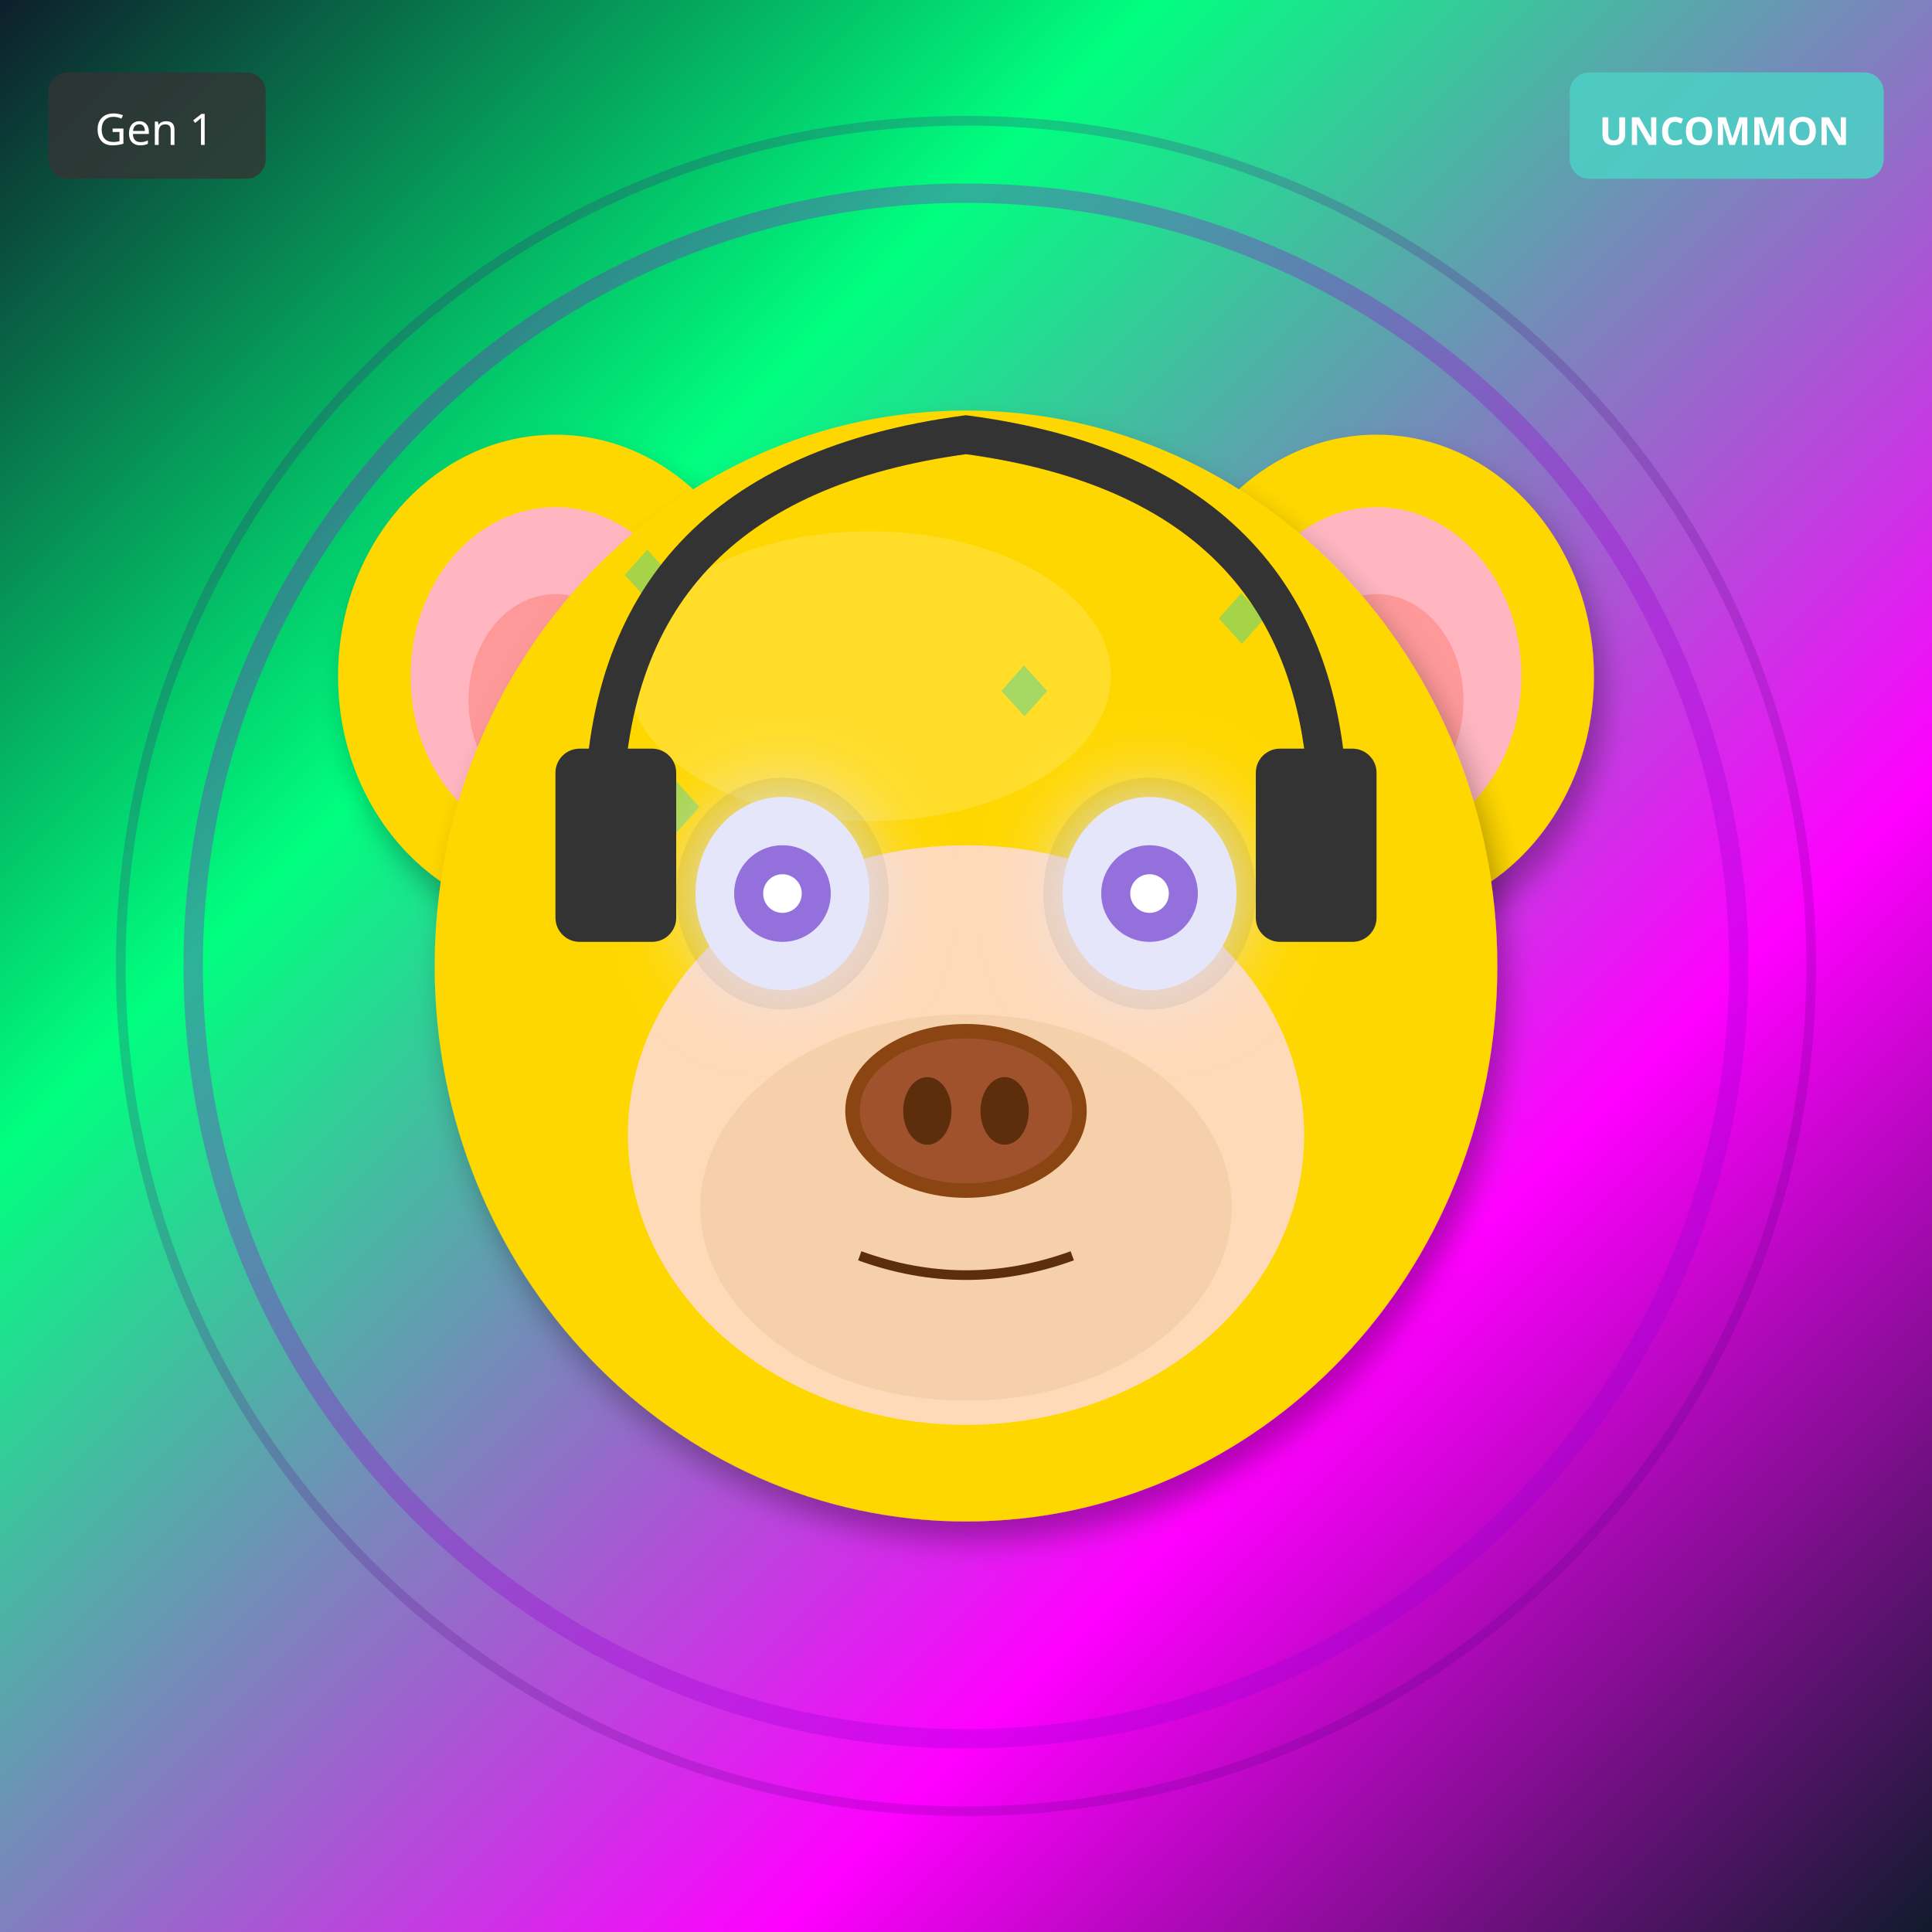
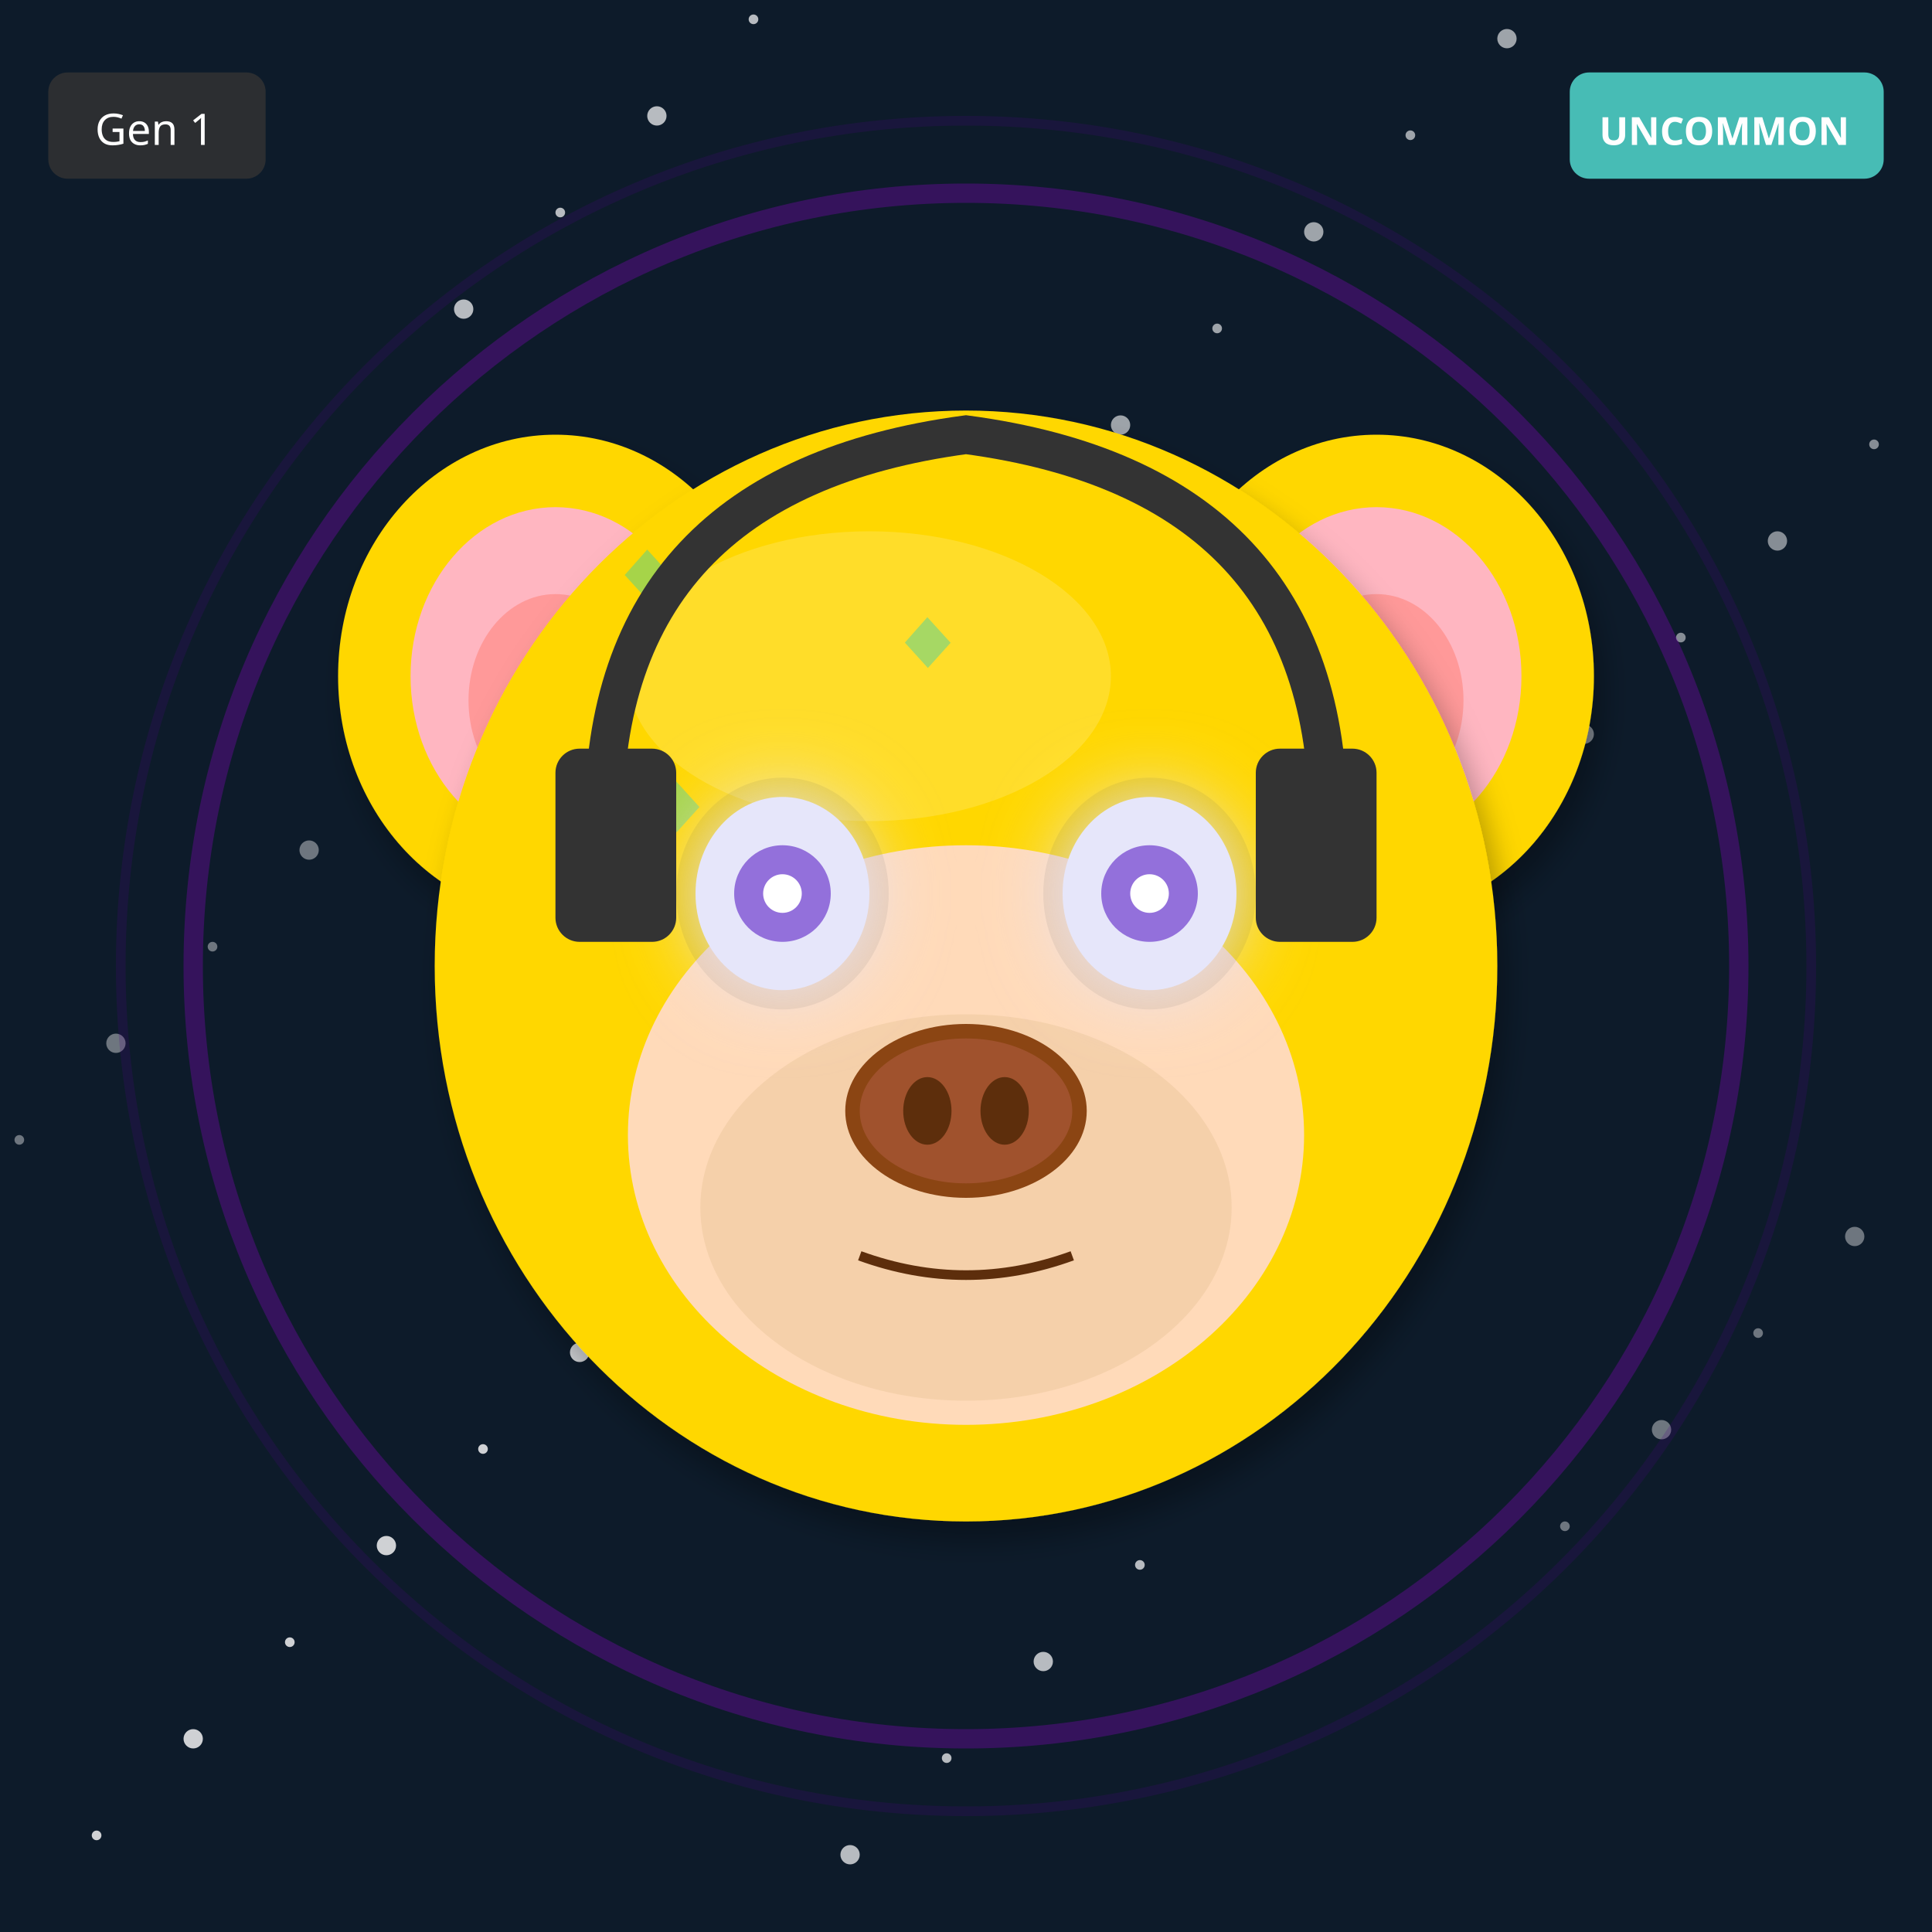
<svg xmlns="http://www.w3.org/2000/svg" width="400" height="400" viewBox="0 0 400 400">
  <defs>
    <filter id="shadow" x="-20%" y="-20%" width="140%" height="140%">
      <feDropShadow dx="2" dy="4" stdDeviation="3" flood-opacity="0.3" />
    </filter>
    <filter id="glow" x="-50%" y="-50%" width="200%" height="200%">
      <feGaussianBlur stdDeviation="8" result="blur" />
      <feMerge>
        <feMergeNode in="blur" />
        <feMergeNode in="SourceGraphic" />
      </feMerge>
    </filter>
    <linearGradient id="rainbow-body" x1="0%" y1="0%" x2="100%" y2="100%">
      <stop offset="0%" stop-color="#FF6B6B" />
      <stop offset="25%" stop-color="#FFE66D" />
      <stop offset="50%" stop-color="#4ECDC4" />
      <stop offset="75%" stop-color="#45B7D1" />
      <stop offset="100%" stop-color="#DDA0DD" />
    </linearGradient>
    <radialGradient id="galaxy-body" cx="30%" cy="30%">
      <stop offset="0%" stop-color="#E6E6FA" />
      <stop offset="50%" stop-color="#9370DB" />
      <stop offset="100%" stop-color="#1A0033" />
    </radialGradient>
    <linearGradient id="holo-body" x1="0%" y1="0%" x2="100%" y2="100%">
      <stop offset="0%" stop-color="#FF00FF" />
      <stop offset="50%" stop-color="#00FFFF" />
      <stop offset="100%" stop-color="#FFFF00" />
    </linearGradient>
    <linearGradient id="sky-gradient" x1="0%" y1="0%" x2="0%" y2="100%">
      <stop offset="0%" stop-color="#87CEEB" />
      <stop offset="100%" stop-color="#E0F4FF" />
    </linearGradient>
    <linearGradient id="grass-gradient" x1="0%" y1="0%" x2="0%" y2="100%">
      <stop offset="0%" stop-color="#90EE90" />
      <stop offset="100%" stop-color="#228B22" />
    </linearGradient>
    <linearGradient id="sunset-gradient" x1="0%" y1="0%" x2="0%" y2="100%">
      <stop offset="0%" stop-color="#FF6B6B" />
      <stop offset="50%" stop-color="#FFE66D" />
      <stop offset="100%" stop-color="#4ECDC4" />
    </linearGradient>
    <linearGradient id="aurora-gradient" x1="0%" y1="0%" x2="100%" y2="100%">
      <stop offset="0%" stop-color="#0D1B2A" />
      <stop offset="30%" stop-color="#00FF7F" />
      <stop offset="70%" stop-color="#FF00FF" />
      <stop offset="100%" stop-color="#0D1B2A" />
    </linearGradient>
    <radialGradient id="multiverse-gradient" cx="50%" cy="50%">
      <stop offset="0%" stop-color="#FFD700" />
      <stop offset="40%" stop-color="#FF00FF" />
      <stop offset="70%" stop-color="#00FFFF" />
      <stop offset="100%" stop-color="#000" />
    </radialGradient>
    <linearGradient id="rift-gradient" x1="0%" y1="0%" x2="100%" y2="100%">
      <stop offset="0%" stop-color="#000" />
      <stop offset="30%" stop-color="#9400D3" />
      <stop offset="50%" stop-color="#00FFFF" />
      <stop offset="70%" stop-color="#9400D3" />
      <stop offset="100%" stop-color="#000" />
    </linearGradient>
    <linearGradient id="heaven-gradient" x1="0%" y1="0%" x2="0%" y2="100%">
      <stop offset="0%" stop-color="#FFF" />
      <stop offset="50%" stop-color="#FFD700" stop-opacity="0.3" />
      <stop offset="100%" stop-color="#F0F8FF" />
    </linearGradient>
    <clipPath id="head-clip">
      <ellipse cx="200" cy="200" rx="110" ry="115" />
    </clipPath>
  </defs>
-   <rect width="400" height="400" fill="url(#aurora-gradient)" />
+   <rect width="400" height="400" fill="#0D1B2A" />
+   <circle cx="324" cy="316" r="1" fill="white" opacity="0.4" />
+   <circle cx="248" cy="232" r="2" fill="white" opacity="0.5" />
+   <circle cx="172" cy="148" r="1" fill="white" opacity="0.6" />
+   <circle cx="96" cy="64" r="2" fill="white" opacity="0.7" />
+   <circle cx="20" cy="380" r="1" fill="white" opacity="0.8" />
+   <circle cx="344" cy="296" r="2" fill="white" opacity="0.4" />
+   <circle cx="268" cy="212" r="1" fill="white" opacity="0.5" />
+   <circle cx="192" cy="128" r="2" fill="white" opacity="0.6" />
+   <circle cx="116" cy="44" r="1" fill="white" opacity="0.7" />
+   <circle cx="40" cy="360" r="2" fill="white" opacity="0.8" />
+   <circle cx="364" cy="276" r="1" fill="white" opacity="0.4" />
+   <circle cx="288" cy="192" r="2" fill="white" opacity="0.5" />
+   <circle cx="212" cy="108" r="1" fill="white" opacity="0.6" />
+   <circle cx="136" cy="24" r="2" fill="white" opacity="0.7" />
+   <circle cx="60" cy="340" r="1" fill="white" opacity="0.8" />
+   <circle cx="384" cy="256" r="2" fill="white" opacity="0.4" />
+   <circle cx="308" cy="172" r="1" fill="white" opacity="0.5" />
+   <circle cx="232" cy="88" r="2" fill="white" opacity="0.6" />
+   <circle cx="156" cy="4" r="1" fill="white" opacity="0.7" />
+   <circle cx="80" cy="320" r="2" fill="white" opacity="0.8" />
+   <circle cx="4" cy="236" r="1" fill="white" opacity="0.4" />
+   <circle cx="328" cy="152" r="2" fill="white" opacity="0.5" />
+   <circle cx="252" cy="68" r="1" fill="white" opacity="0.6" />
+   <circle cx="176" cy="384" r="2" fill="white" opacity="0.7" />
+   <circle cx="100" cy="300" r="1" fill="white" opacity="0.8" />
+   <circle cx="24" cy="216" r="2" fill="white" opacity="0.4" />
+   <circle cx="348" cy="132" r="1" fill="white" opacity="0.5" />
+   <circle cx="272" cy="48" r="2" fill="white" opacity="0.6" />
+   <circle cx="196" cy="364" r="1" fill="white" opacity="0.7" />
+   <circle cx="120" cy="280" r="2" fill="white" opacity="0.8" />
+   <circle cx="44" cy="196" r="1" fill="white" opacity="0.4" />
+   <circle cx="368" cy="112" r="2" fill="white" opacity="0.5" />
+   <circle cx="292" cy="28" r="1" fill="white" opacity="0.6" />
+   <circle cx="216" cy="344" r="2" fill="white" opacity="0.7" />
+   <circle cx="140" cy="260" r="1" fill="white" opacity="0.8" />
+   <circle cx="64" cy="176" r="2" fill="white" opacity="0.4" />
+   <circle cx="388" cy="92" r="1" fill="white" opacity="0.5" />
+   <circle cx="312" cy="8" r="2" fill="white" opacity="0.6" />
+   <circle cx="236" cy="324" r="1" fill="white" opacity="0.7" />
+   <circle cx="160" cy="240" r="2" fill="white" opacity="0.8" />
  <circle cx="200" cy="200" r="160" fill="none" stroke="#9400D3" stroke-width="4" opacity="0.3" />
  <circle cx="200" cy="200" r="175" fill="none" stroke="#4B0082" stroke-width="2" opacity="0.2" />
  <ellipse cx="115" cy="140" rx="45" ry="50" fill="#FFD700" filter="url(#shadow)" />
  <ellipse cx="115" cy="140" rx="30" ry="35" fill="#FFB6C1" />
  <ellipse cx="115" cy="145" rx="18" ry="22" fill="#FF9999" />
  <ellipse cx="285" cy="140" rx="45" ry="50" fill="#FFD700" filter="url(#shadow)" />
  <ellipse cx="285" cy="140" rx="30" ry="35" fill="#FFB6C1" />
  <ellipse cx="285" cy="145" rx="18" ry="22" fill="#FF9999" />
  <ellipse cx="200" cy="200" rx="110" ry="115" fill="#FFD700" filter="url(#shadow)" />
  <ellipse cx="180" cy="140" rx="50" ry="30" fill="#FFEC8B" opacity="0.3" />
  <g clip-path="url(#head-clip)">
    <text x="125" y="125" font-size="18" fill="#00CED1" opacity="0.35">◆</text>
-     <text x="164" y="212" font-size="18" fill="#00CED1" opacity="0.35">◆</text>
-     <text x="203" y="149" font-size="18" fill="#00CED1" opacity="0.35">◆</text>
-     <text x="242" y="236" font-size="18" fill="#00CED1" opacity="0.35">◆</text>
+     <text x="177" y="241" font-size="18" fill="#00CED1" opacity="0.35">◆</text>
+     <text x="229" y="207" font-size="18" fill="#00CED1" opacity="0.35">◆</text>
    <text x="131" y="173" font-size="18" fill="#00CED1" opacity="0.35">◆</text>
-     <text x="170" y="260" font-size="18" fill="#00CED1" opacity="0.35">◆</text>
-     <text x="209" y="197" font-size="18" fill="#00CED1" opacity="0.35">◆</text>
-     <text x="248" y="134" font-size="18" fill="#00CED1" opacity="0.35">◆</text>
+     <text x="183" y="139" font-size="18" fill="#00CED1" opacity="0.35">◆</text>
+     <text x="235" y="255" font-size="18" fill="#00CED1" opacity="0.35">◆</text>
+     <text x="137" y="221" font-size="18" fill="#00CED1" opacity="0.35">◆</text>
+     <text x="189" y="187" font-size="18" fill="#00CED1" opacity="0.35">◆</text>
  </g>
  <ellipse cx="200" cy="235" rx="70" ry="60" fill="#FFDAB9" />
  <ellipse cx="200" cy="250" rx="55" ry="40" fill="#DEB887" opacity="0.3" />
  <ellipse cx="162" cy="185" rx="22" ry="24" fill="#000" opacity="0.08" />
  <ellipse cx="238" cy="185" rx="22" ry="24" fill="#000" opacity="0.08" />
  <ellipse cx="162" cy="185" rx="18" ry="20" fill="#E6E6FA" filter="url(#glow)" />
  <circle cx="162" cy="185" r="10" fill="#9370DB" />
  <circle cx="162" cy="185" r="4" fill="#FFF" />
  <ellipse cx="238" cy="185" rx="18" ry="20" fill="#E6E6FA" filter="url(#glow)" />
  <circle cx="238" cy="185" r="10" fill="#9370DB" />
  <circle cx="238" cy="185" r="4" fill="#FFF" />
  <g>
    <ellipse cx="200" cy="230" rx="25" ry="18" fill="#8B4513" />
    <ellipse cx="200" cy="230" rx="22" ry="15" fill="#A0522D" />
    <ellipse cx="192" cy="230" rx="5" ry="7" fill="#5D2E0C" />
    <ellipse cx="208" cy="230" rx="5" ry="7" fill="#5D2E0C" />
  </g>
  <path d="M178 260 Q200 268 222 260" stroke="#5D2E0C" stroke-width="2" fill="none" />
  <path d="M125 170 Q125 100 200 90 Q275 100 275 170" stroke="#333" stroke-width="8" fill="none" />
  <rect x="115" y="155" width="25" height="40" rx="5" fill="#333" />
  <rect x="260" y="155" width="25" height="40" rx="5" fill="#333" />
  <g transform="translate(325, 15)">
    <rect width="65" height="22" rx="4" fill="#4ECDC4" opacity="0.9" />
    <text x="32" y="15" font-size="8" fill="#FFF" text-anchor="middle" font-family="sans-serif" font-weight="bold">UNCOMMON</text>
  </g>
  <g transform="translate(10, 15)">
    <rect width="45" height="22" rx="4" fill="#333" opacity="0.8" />
    <text x="22" y="15" font-size="9" fill="#FFF" text-anchor="middle" font-family="sans-serif">Gen 1</text>
  </g>
</svg>
